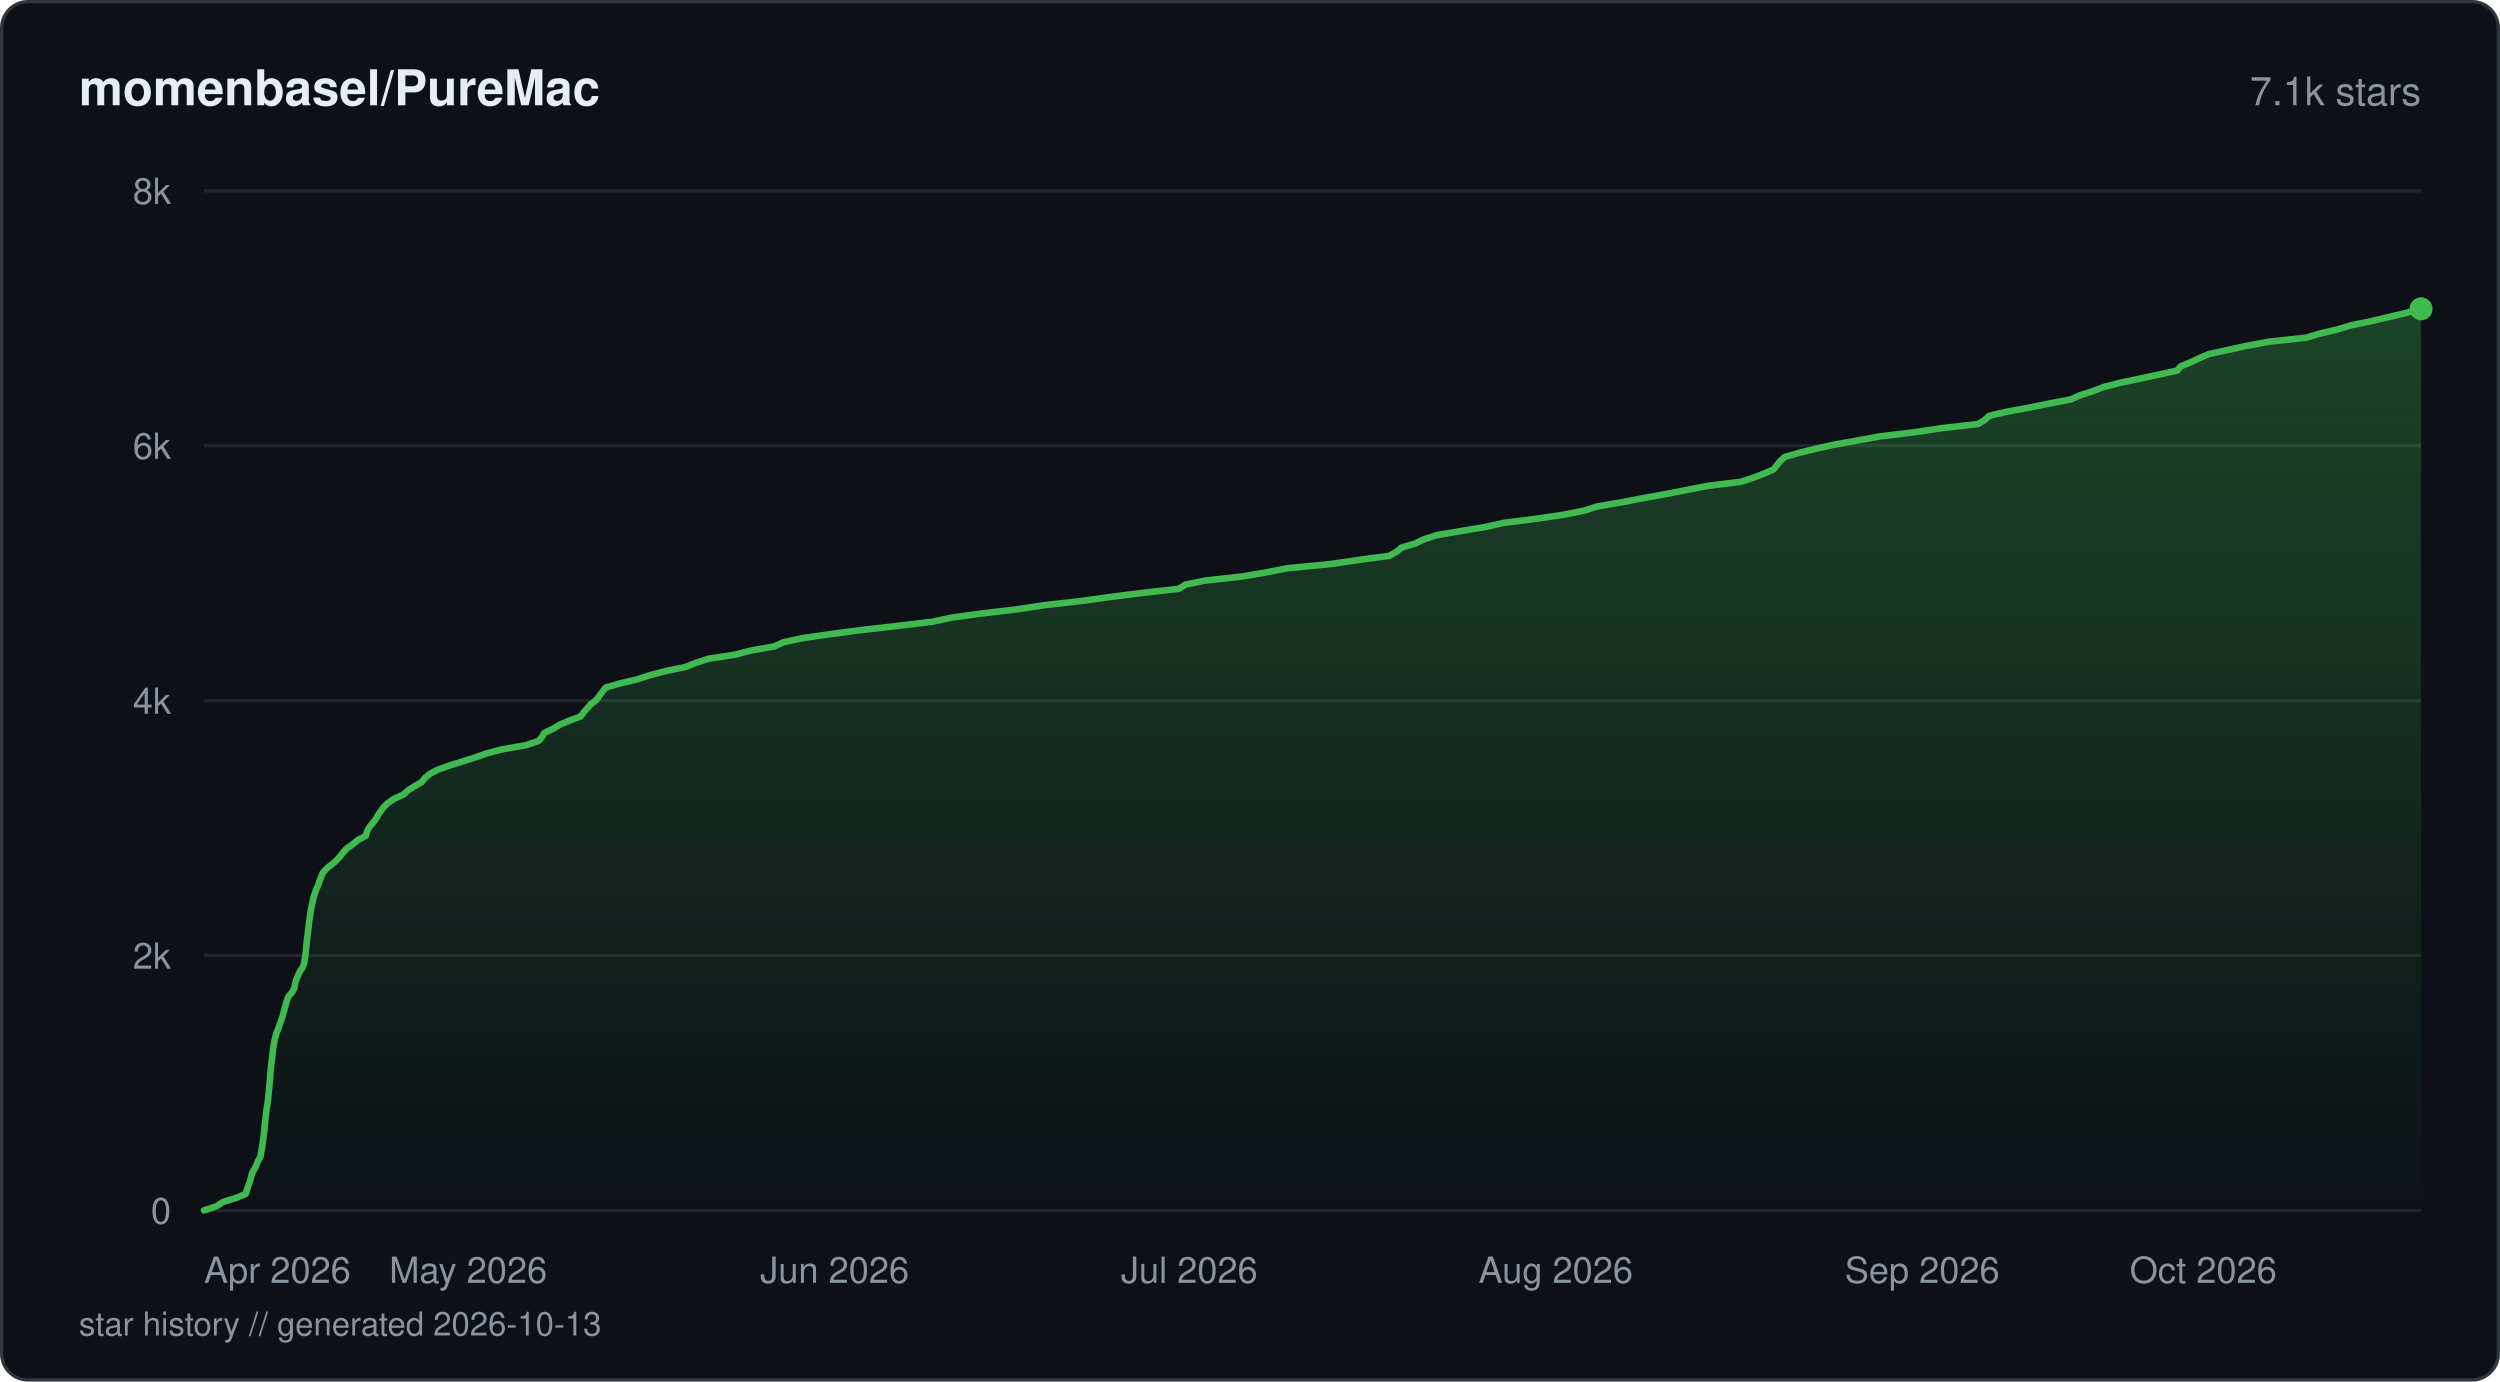
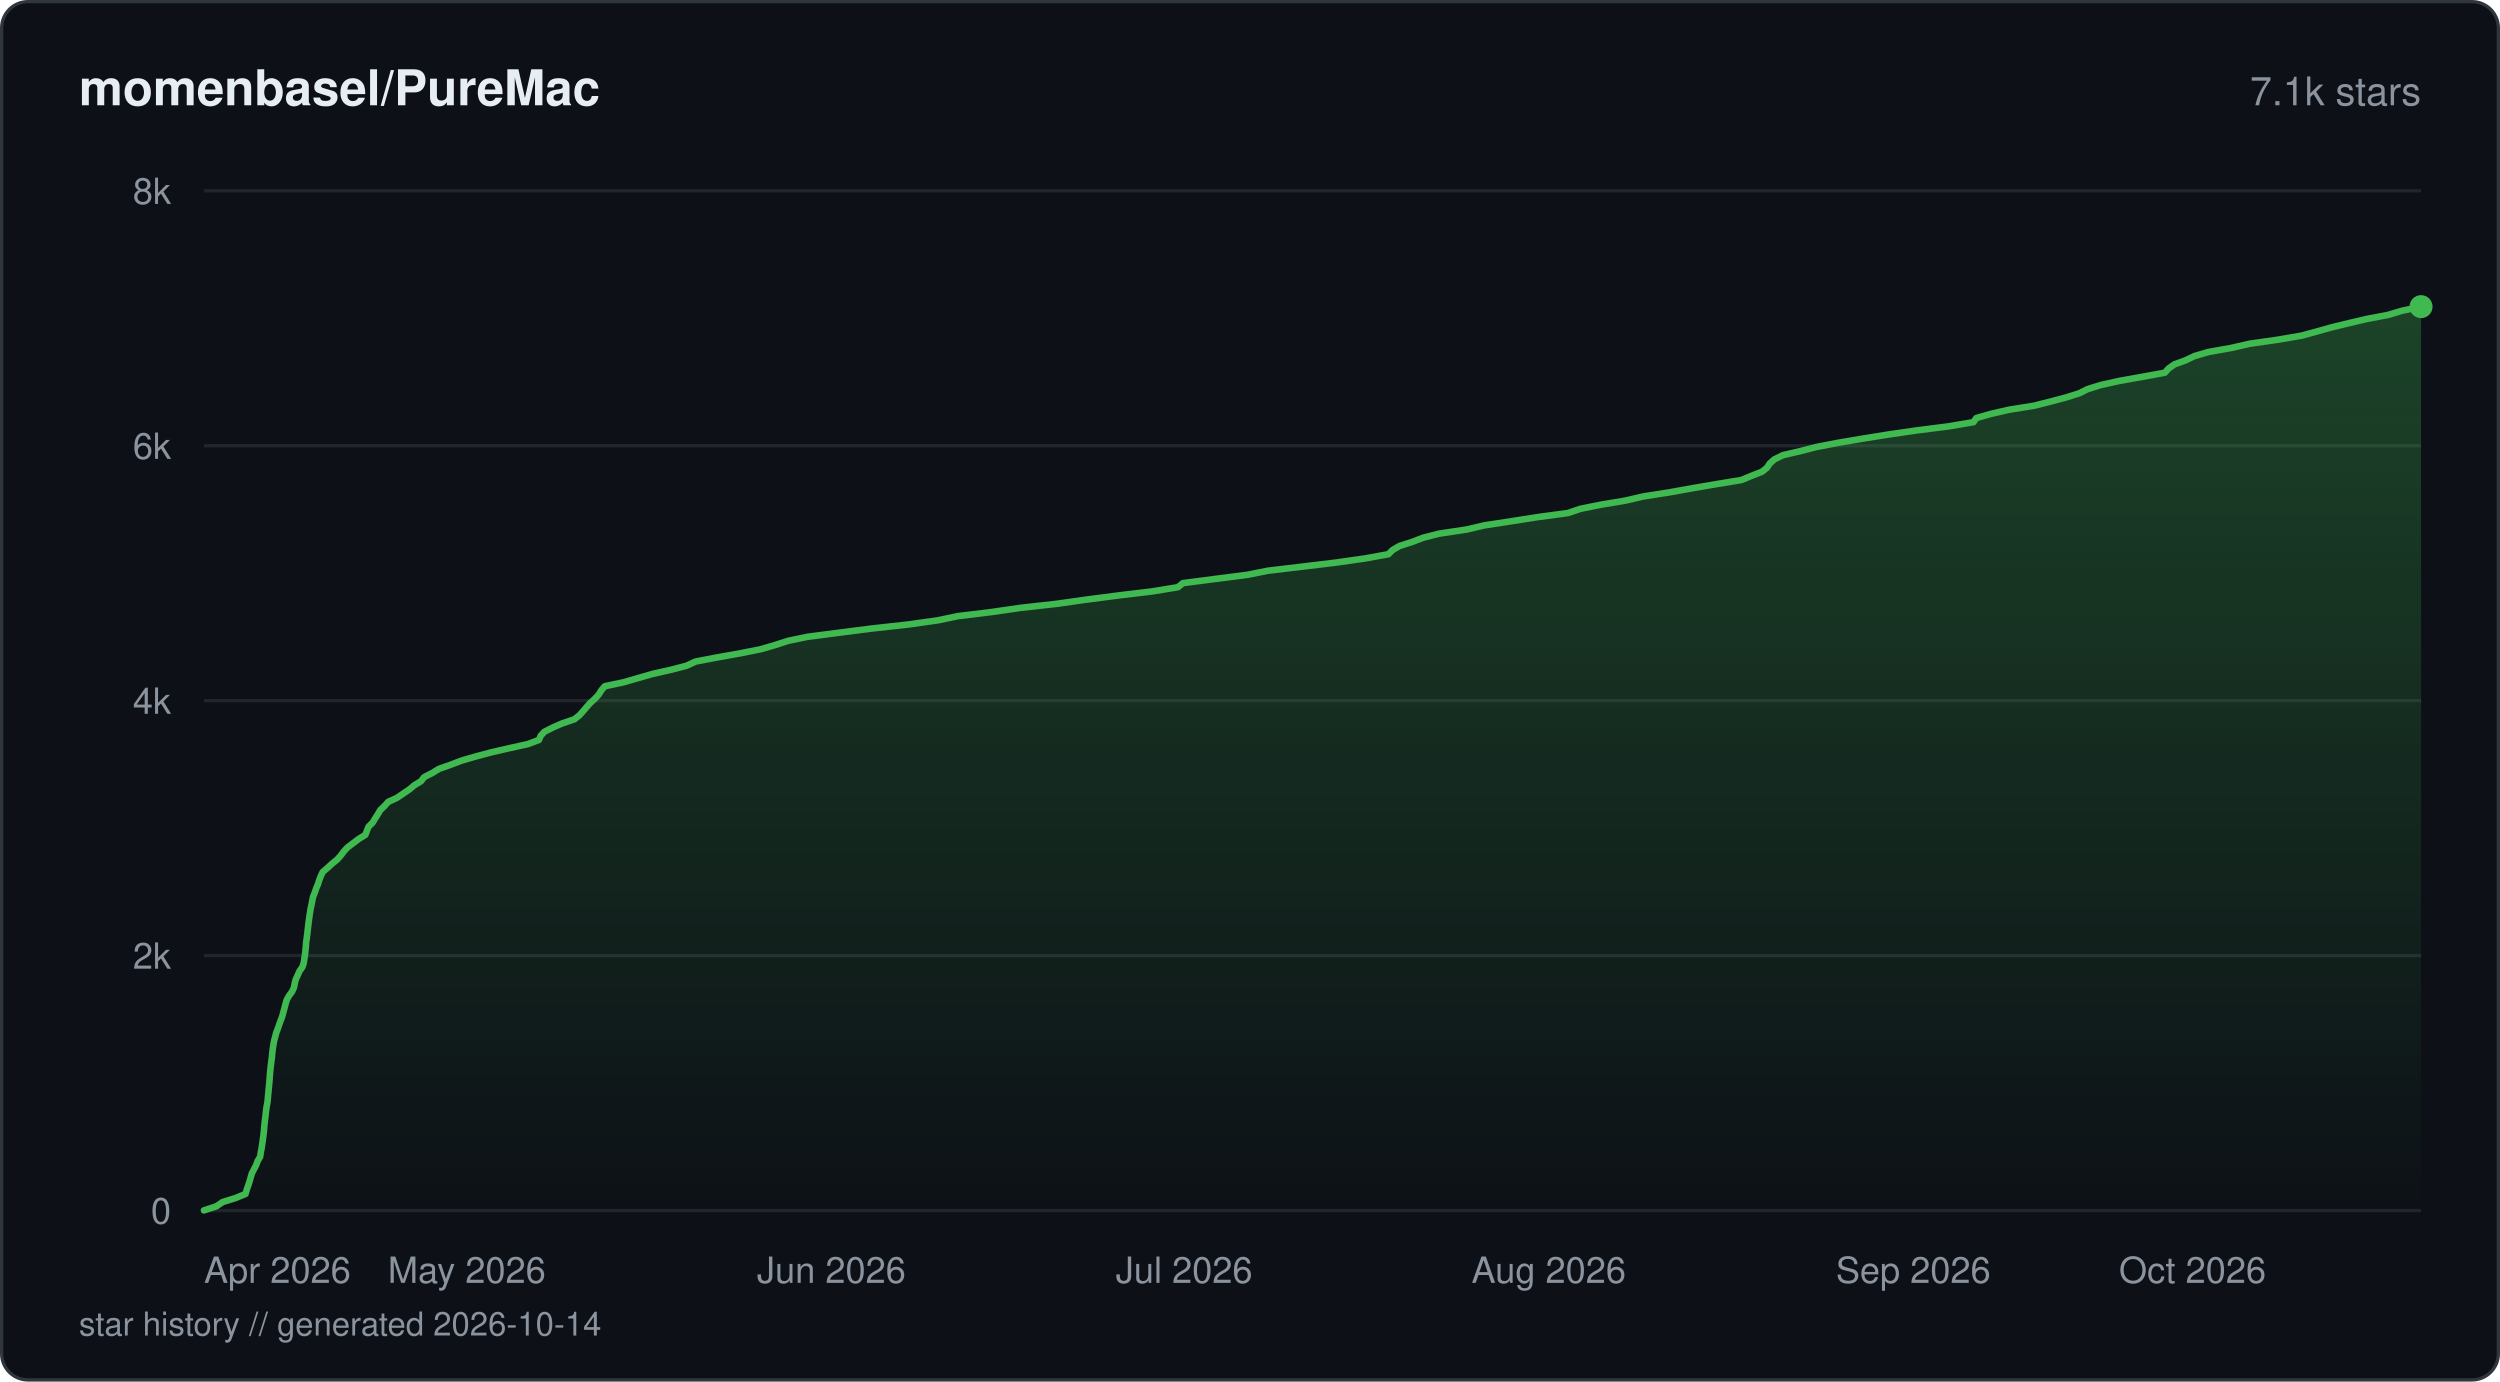
<svg xmlns="http://www.w3.org/2000/svg" viewBox="0 0 760 420" width="760" height="420" fill="none">
  <defs>
    <linearGradient id="fill-starhistorydarksvg" x1="0" y1="0" x2="0" y2="1">
      <stop offset="0%" stop-color="#3fb950" stop-opacity="0.3" />
      <stop offset="100%" stop-color="#3fb950" stop-opacity="0" />
    </linearGradient>
  </defs>
  <rect x="0.5" y="0.5" width="759" height="419" rx="8" fill="#0d1117" stroke="#30363d" stroke-width="1" />
  <text x="24" y="32" fill="#e6edf3" font-family="-apple-system, BlinkMacSystemFont, 'Segoe UI', Helvetica, Arial, sans-serif" font-size="15" font-weight="600">momenbasel/PureMac</text>
  <text x="736" y="32" fill="#8b949e" font-family="-apple-system, BlinkMacSystemFont, 'Segoe UI', Helvetica, Arial, sans-serif" font-size="12" text-anchor="end">7.1k stars</text>
  <line x1="62" y1="368" x2="736" y2="368" stroke="#21262d" stroke-width="1" />
  <text x="52" y="372" fill="#8b949e" font-family="-apple-system, BlinkMacSystemFont, 'Segoe UI', Helvetica, Arial, sans-serif" font-size="11" text-anchor="end">0</text>
  <line x1="62" y1="290.5" x2="736" y2="290.5" stroke="#21262d" stroke-width="1" />
  <text x="52" y="294.5" fill="#8b949e" font-family="-apple-system, BlinkMacSystemFont, 'Segoe UI', Helvetica, Arial, sans-serif" font-size="11" text-anchor="end">2k</text>
  <line x1="62" y1="213" x2="736" y2="213" stroke="#21262d" stroke-width="1" />
  <text x="52" y="217" fill="#8b949e" font-family="-apple-system, BlinkMacSystemFont, 'Segoe UI', Helvetica, Arial, sans-serif" font-size="11" text-anchor="end">4k</text>
  <line x1="62" y1="135.5" x2="736" y2="135.5" stroke="#21262d" stroke-width="1" />
  <text x="52" y="139.5" fill="#8b949e" font-family="-apple-system, BlinkMacSystemFont, 'Segoe UI', Helvetica, Arial, sans-serif" font-size="11" text-anchor="end">6k</text>
  <line x1="62" y1="58" x2="736" y2="58" stroke="#21262d" stroke-width="1" />
  <text x="52" y="62" fill="#8b949e" font-family="-apple-system, BlinkMacSystemFont, 'Segoe UI', Helvetica, Arial, sans-serif" font-size="11" text-anchor="end">8k</text>
-   <path d="M62 367.96 L65.81 366.72 L67.68 365.44 L71.66 364.2 L74.69 362.96 L75.06 361.72 L75.51 360.44 L75.93 359.2 L76.29 357.96 L76.65 356.69 L77.32 355.45 L77.95 354.21 L78.42 352.93 L79.16 351.69 L79.35 350.45 L79.61 349.21 L79.78 347.93 L79.98 346.69 L80.14 345.45 L80.29 344.17 L80.41 342.93 L80.51 341.69 L80.67 340.41 L80.81 339.17 L80.95 337.93 L81.1 336.69 L81.33 335.41 L81.5 334.17 L81.6 332.93 L81.73 331.65 L81.85 330.41 L81.98 329.17 L82.08 327.93 L82.16 326.65 L82.27 325.41 L82.4 324.17 L82.55 322.9 L82.72 321.65 L82.84 320.42 L82.99 319.14 L83.18 317.9 L83.38 316.66 L83.68 315.42 L84 314.14 L84.52 312.9 L84.95 311.66 L85.41 310.38 L85.86 309.14 L86.18 307.9 L86.52 306.62 L86.87 305.38 L87.2 304.14 L87.71 302.9 L88.84 301.62 L89.47 300.38 L89.69 299.14 L90.03 297.86 L90.57 296.62 L91.11 295.38 L92.01 294.1 L92.46 292.86 L92.65 291.62 L92.83 290.38 L92.99 289.11 L93.1 287.87 L93.2 286.63 L93.37 285.35 L93.53 284.11 L93.68 282.87 L93.83 281.63 L93.97 280.35 L94.16 279.11 L94.33 277.87 L94.52 276.59 L94.77 275.35 L95.04 274.11 L95.31 272.83 L95.71 271.59 L96.14 270.35 L96.72 269.11 L97.15 267.83 L97.63 266.59 L98.11 265.35 L99.24 264.07 L100.81 262.83 L102.26 261.59 L103.45 260.31 L104.36 259.07 L105.57 257.83 L107.36 256.59 L108.85 255.32 L111.2 254.08 L111.55 252.84 L112.2 251.56 L113.21 250.32 L114.17 249.08 L114.9 247.84 L115.76 246.56 L116.69 245.32 L117.93 244.08 L119.89 242.8 L122.6 241.56 L124 240.32 L125.98 239.04 L128.13 237.8 L129.14 236.56 L130.58 235.32 L132.95 234.04 L136.39 232.8 L140.36 231.56 L144.39 230.28 L147.9 229.04 L152.67 227.8 L159.93 226.52 L163.7 225.28 L164.76 224.04 L165.49 222.8 L168.17 221.53 L170.19 220.29 L173.16 219.05 L176.54 217.77 L177.44 216.53 L178.55 215.29 L179.69 214.01 L181.3 212.77 L182.2 211.53 L183.14 210.29 L184.13 209.01 L188.42 207.77 L193.69 206.53 L197.62 205.25 L202.32 204.01 L208.35 202.77 L211.47 201.53 L215.41 200.25 L223.53 199.01 L228.19 197.77 L235.48 196.49 L238.1 195.25 L243.82 194.01 L252.7 192.73 L262.14 191.49 L273.04 190.25 L283.43 189.01 L289.35 187.74 L298.37 186.5 L308.99 185.26 L317.38 183.98 L328.43 182.74 L337.38 181.5 L347.52 180.22 L358.42 178.98 L360.3 177.74 L366.32 176.5 L377.88 175.22 L385.06 173.98 L391.41 172.74 L404.59 171.46 L413.01 170.22 L422.33 168.98 L424.53 167.74 L426.08 166.46 L430.25 165.22 L432.84 163.98 L436.7 162.7 L443.95 161.46 L451.38 160.22 L457.18 158.94 L467.07 157.7 L475.43 156.46 L481.64 155.22 L485.58 153.95 L492.97 152.7 L499.36 151.47 L506.34 150.19 L512.75 148.95 L519.19 147.71 L529.38 146.43 L533.12 145.19 L536.32 143.95 L539.18 142.71 L540.16 141.43 L541.17 140.19 L542.49 138.95 L546.87 137.67 L551.9 136.43 L557.53 135.19 L564.68 133.91 L571.44 132.67 L581.86 131.43 L589.98 130.19 L601.29 128.91 L603.36 127.67 L604.66 126.43 L610.1 125.15 L616.94 123.91 L622.97 122.67 L629.49 121.43 L632.35 120.16 L636.19 118.92 L639.44 117.68 L644.38 116.4 L650.27 115.16 L656.08 113.92 L661.91 112.64 L662.88 111.4 L665.86 110.16 L668.53 108.92 L671.45 107.64 L677.19 106.4 L682.85 105.16 L689.79 103.88 L701.15 102.64 L705.21 101.4 L710.71 100.12 L714.73 98.88 L720.84 97.64 L726.04 96.4 L731.47 95.12 L736 93.88 L736 368 L62 368 Z" fill="url(#fill-starhistorydarksvg)" />
-   <path d="M62 367.96 L65.81 366.72 L67.68 365.44 L71.66 364.2 L74.69 362.96 L75.06 361.72 L75.51 360.44 L75.93 359.2 L76.29 357.96 L76.65 356.69 L77.32 355.45 L77.95 354.21 L78.42 352.93 L79.16 351.69 L79.35 350.45 L79.61 349.21 L79.78 347.93 L79.98 346.69 L80.14 345.45 L80.29 344.17 L80.41 342.93 L80.51 341.69 L80.67 340.41 L80.81 339.17 L80.95 337.93 L81.1 336.69 L81.33 335.41 L81.5 334.17 L81.6 332.93 L81.73 331.65 L81.85 330.41 L81.98 329.17 L82.08 327.93 L82.16 326.65 L82.27 325.41 L82.4 324.17 L82.55 322.9 L82.72 321.65 L82.84 320.42 L82.99 319.14 L83.18 317.9 L83.38 316.66 L83.68 315.42 L84 314.14 L84.52 312.9 L84.95 311.66 L85.41 310.38 L85.86 309.14 L86.18 307.9 L86.52 306.62 L86.87 305.38 L87.2 304.14 L87.71 302.9 L88.84 301.62 L89.47 300.38 L89.69 299.14 L90.03 297.86 L90.57 296.62 L91.11 295.38 L92.01 294.1 L92.46 292.86 L92.65 291.62 L92.83 290.38 L92.99 289.11 L93.1 287.87 L93.2 286.63 L93.37 285.35 L93.53 284.11 L93.68 282.87 L93.83 281.63 L93.97 280.35 L94.16 279.11 L94.33 277.87 L94.52 276.59 L94.77 275.35 L95.04 274.11 L95.31 272.83 L95.71 271.59 L96.14 270.35 L96.72 269.11 L97.15 267.83 L97.63 266.59 L98.11 265.35 L99.24 264.07 L100.81 262.83 L102.26 261.59 L103.45 260.31 L104.36 259.07 L105.57 257.83 L107.36 256.59 L108.85 255.32 L111.2 254.08 L111.55 252.84 L112.2 251.56 L113.21 250.32 L114.17 249.08 L114.9 247.84 L115.76 246.56 L116.69 245.32 L117.93 244.08 L119.89 242.8 L122.6 241.56 L124 240.32 L125.98 239.04 L128.13 237.8 L129.14 236.56 L130.58 235.32 L132.95 234.04 L136.39 232.8 L140.36 231.56 L144.39 230.28 L147.9 229.04 L152.67 227.8 L159.93 226.52 L163.7 225.28 L164.76 224.04 L165.49 222.8 L168.17 221.53 L170.19 220.29 L173.16 219.05 L176.54 217.77 L177.44 216.53 L178.55 215.29 L179.69 214.01 L181.3 212.77 L182.2 211.53 L183.14 210.29 L184.13 209.01 L188.42 207.77 L193.69 206.53 L197.62 205.25 L202.32 204.01 L208.35 202.77 L211.47 201.53 L215.41 200.25 L223.53 199.01 L228.19 197.77 L235.48 196.49 L238.1 195.25 L243.82 194.01 L252.7 192.73 L262.14 191.49 L273.04 190.25 L283.43 189.01 L289.35 187.74 L298.37 186.5 L308.99 185.26 L317.38 183.98 L328.43 182.74 L337.38 181.5 L347.52 180.22 L358.42 178.98 L360.3 177.74 L366.32 176.5 L377.88 175.22 L385.06 173.98 L391.41 172.74 L404.59 171.46 L413.01 170.22 L422.33 168.98 L424.53 167.74 L426.08 166.46 L430.25 165.22 L432.84 163.98 L436.7 162.7 L443.95 161.46 L451.38 160.22 L457.18 158.94 L467.07 157.7 L475.43 156.46 L481.64 155.22 L485.58 153.95 L492.97 152.7 L499.36 151.47 L506.34 150.19 L512.75 148.95 L519.19 147.71 L529.38 146.43 L533.12 145.19 L536.32 143.95 L539.18 142.71 L540.16 141.43 L541.17 140.19 L542.49 138.95 L546.87 137.67 L551.9 136.43 L557.53 135.19 L564.68 133.91 L571.44 132.67 L581.86 131.43 L589.98 130.19 L601.29 128.91 L603.36 127.67 L604.66 126.43 L610.1 125.15 L616.94 123.91 L622.97 122.67 L629.49 121.43 L632.35 120.16 L636.19 118.92 L639.44 117.68 L644.38 116.4 L650.27 115.16 L656.08 113.92 L661.91 112.64 L662.88 111.4 L665.86 110.16 L668.53 108.92 L671.45 107.64 L677.19 106.4 L682.85 105.16 L689.79 103.88 L701.15 102.64 L705.21 101.4 L710.71 100.12 L714.73 98.88 L720.84 97.64 L726.04 96.4 L731.47 95.12 L736 93.88" stroke="#3fb950" stroke-width="2" stroke-linejoin="round" stroke-linecap="round" fill="none" />
-   <circle cx="736" cy="93.88" r="3.5" fill="#3fb950" />
+   <path d="M62 367.96 L65.79 366.72 L67.65 365.44 L71.61 364.2 L74.63 362.96 L75.01 361.68 L75.44 360.44 L75.86 359.17 L76.21 357.93 L76.57 356.69 L77.24 355.41 L77.88 354.17 L78.33 352.93 L79.09 351.65 L79.26 350.41 L79.52 349.13 L79.7 347.89 L79.88 346.65 L80.05 345.37 L80.2 344.13 L80.31 342.89 L80.42 341.61 L80.57 340.37 L80.73 339.09 L80.86 337.85 L81.02 336.61 L81.27 335.33 L81.41 334.09 L81.51 332.85 L81.64 331.58 L81.75 330.34 L81.88 329.06 L81.98 327.82 L82.06 326.58 L82.18 325.3 L82.31 324.06 L82.47 322.82 L82.64 321.54 L82.75 320.3 L82.9 319.02 L83.09 317.78 L83.29 316.54 L83.64 315.26 L83.95 314.02 L84.43 312.78 L84.87 311.5 L85.32 310.26 L85.8 308.98 L86.13 307.74 L86.47 306.5 L86.8 305.23 L87.14 303.99 L87.84 302.75 L88.78 301.47 L89.36 300.23 L89.59 298.95 L89.92 297.71 L90.5 296.47 L91.07 295.19 L91.95 293.95 L92.34 292.71 L92.53 291.43 L92.72 290.19 L92.86 288.91 L92.98 287.67 L93.06 286.43 L93.26 285.15 L93.41 283.91 L93.55 282.67 L93.7 281.39 L93.85 280.15 L94.02 278.88 L94.21 277.64 L94.4 276.4 L94.67 275.12 L94.92 273.88 L95.17 272.64 L95.69 271.36 L96.1 270.12 L96.65 268.84 L97.04 267.6 L97.51 266.36 L98.11 265.08 L99.56 263.84 L100.9 262.6 L102.49 261.32 L103.59 260.08 L104.54 258.8 L105.7 257.56 L107.36 256.32 L109.04 255.04 L111.06 253.8 L111.54 252.56 L112.06 251.29 L113.31 250.05 L114.06 248.77 L114.87 247.53 L115.58 246.29 L116.92 245.01 L118.01 243.77 L120.7 242.53 L122.57 241.25 L124.42 240.01 L125.95 238.73 L127.98 237.49 L128.94 236.25 L131.44 234.97 L133.46 233.73 L136.99 232.49 L140.36 231.21 L144.62 229.97 L149.44 228.69 L154.81 227.45 L160.46 226.21 L163.84 224.94 L164.36 223.7 L165.48 222.46 L168.02 221.18 L170.84 219.94 L174.62 218.66 L176.17 217.42 L177.29 216.18 L178.36 214.9 L179.47 213.66 L180.84 212.42 L182.02 211.14 L182.77 209.9 L183.86 208.62 L189.68 207.38 L193.95 206.14 L198.43 204.86 L203.94 203.62 L208.71 202.38 L211.49 201.1 L218 199.86 L225.12 198.59 L231.32 197.35 L235.57 196.11 L239.52 194.83 L245.45 193.59 L255.06 192.35 L265.03 191.07 L276.26 189.83 L285.26 188.55 L291.17 187.31 L301.35 186.07 L310.19 184.79 L321.31 183.55 L330.05 182.31 L339.91 181.03 L350.27 179.79 L358.08 178.51 L359.6 177.27 L369.17 176.03 L379.18 174.75 L385.38 173.51 L395.79 172.27 L406.33 171 L415.03 169.76 L422.07 168.48 L423.31 167.24 L425.4 166 L429.37 164.72 L432.59 163.48 L437.44 162.24 L445.94 160.96 L451.19 159.72 L459.56 158.44 L467.46 157.2 L476.67 155.96 L480.45 154.68 L486.6 153.44 L494.04 152.2 L499.55 150.92 L507.49 149.68 L514.58 148.4 L521.86 147.16 L529.41 145.92 L532.49 144.64 L535.64 143.41 L537.17 142.17 L538.02 140.89 L539.42 139.65 L542.01 138.37 L547.36 137.13 L552.16 135.89 L558.78 134.61 L566.08 133.37 L573.82 132.13 L582.65 130.85 L592.39 129.61 L599.95 128.33 L600.79 127.09 L605.11 125.85 L610.67 124.57 L618.4 123.33 L623.29 122.09 L628.12 120.81 L632.07 119.57 L634.62 118.3 L638.55 117.06 L644.15 115.82 L651.33 114.54 L658.11 113.3 L659.21 112.06 L661 110.78 L664.41 109.54 L667.08 108.26 L671.3 107.02 L678.27 105.78 L683.86 104.5 L692.55 103.26 L699.74 102.02 L704.44 100.74 L708.87 99.5 L714.12 98.22 L719.41 96.98 L725.95 95.74 L730.26 94.46 L736 93.22 L736 368 L62 368 Z" fill="url(#fill-starhistorydarksvg)" />
+   <path d="M62 367.96 L65.79 366.72 L67.65 365.44 L71.61 364.2 L74.63 362.96 L75.01 361.68 L75.44 360.44 L75.86 359.17 L76.21 357.93 L76.57 356.69 L77.24 355.41 L77.88 354.17 L78.33 352.93 L79.09 351.65 L79.26 350.41 L79.52 349.13 L79.7 347.89 L79.88 346.65 L80.05 345.37 L80.2 344.13 L80.31 342.89 L80.42 341.61 L80.57 340.37 L80.73 339.09 L80.86 337.85 L81.02 336.61 L81.27 335.33 L81.41 334.09 L81.51 332.85 L81.64 331.58 L81.75 330.34 L81.88 329.06 L81.98 327.82 L82.06 326.58 L82.18 325.3 L82.31 324.06 L82.47 322.82 L82.64 321.54 L82.75 320.3 L82.9 319.02 L83.09 317.78 L83.29 316.54 L83.64 315.26 L83.95 314.02 L84.43 312.78 L84.87 311.5 L85.32 310.26 L85.8 308.98 L86.13 307.74 L86.47 306.5 L86.8 305.23 L87.14 303.99 L87.84 302.75 L88.78 301.47 L89.36 300.23 L89.59 298.95 L89.92 297.71 L90.5 296.47 L91.07 295.19 L91.95 293.95 L92.34 292.71 L92.53 291.43 L92.72 290.19 L92.86 288.91 L92.98 287.67 L93.06 286.43 L93.26 285.15 L93.41 283.91 L93.55 282.67 L93.7 281.39 L93.85 280.15 L94.02 278.88 L94.21 277.64 L94.4 276.4 L94.67 275.12 L94.92 273.88 L95.17 272.64 L95.69 271.36 L96.1 270.12 L96.65 268.84 L97.04 267.6 L97.51 266.36 L98.11 265.08 L99.56 263.84 L100.9 262.6 L102.49 261.32 L103.59 260.08 L104.54 258.8 L105.7 257.56 L107.36 256.32 L109.04 255.04 L111.06 253.8 L111.54 252.56 L112.06 251.29 L113.31 250.05 L114.06 248.77 L114.87 247.53 L115.58 246.29 L116.92 245.01 L118.01 243.77 L120.7 242.53 L122.57 241.25 L124.42 240.01 L125.95 238.73 L127.98 237.49 L128.94 236.25 L131.44 234.97 L133.46 233.73 L136.99 232.49 L140.36 231.21 L144.62 229.97 L149.44 228.69 L154.81 227.45 L160.46 226.21 L163.84 224.94 L164.36 223.7 L165.48 222.46 L168.02 221.18 L170.84 219.94 L174.62 218.66 L176.17 217.42 L177.29 216.18 L178.36 214.9 L179.47 213.66 L180.84 212.42 L182.02 211.14 L182.77 209.9 L183.86 208.62 L189.68 207.38 L193.95 206.14 L198.43 204.86 L203.94 203.62 L208.71 202.38 L211.49 201.1 L218 199.86 L225.12 198.59 L231.32 197.35 L235.57 196.11 L239.52 194.83 L245.45 193.59 L255.06 192.35 L265.03 191.07 L276.26 189.83 L285.26 188.55 L291.17 187.31 L301.35 186.07 L310.19 184.79 L321.31 183.55 L330.05 182.31 L339.91 181.03 L350.27 179.79 L358.08 178.51 L359.6 177.27 L369.17 176.03 L379.18 174.75 L385.38 173.51 L395.79 172.27 L406.33 171 L415.03 169.76 L422.07 168.48 L423.31 167.24 L425.4 166 L429.37 164.72 L432.59 163.48 L437.44 162.24 L445.94 160.96 L451.19 159.72 L459.56 158.44 L467.46 157.2 L476.67 155.96 L480.45 154.68 L486.6 153.44 L494.04 152.2 L499.55 150.92 L507.49 149.68 L514.58 148.4 L521.86 147.16 L529.41 145.92 L532.49 144.64 L535.64 143.41 L537.17 142.17 L538.02 140.89 L539.42 139.65 L542.01 138.37 L547.36 137.13 L552.16 135.89 L558.78 134.61 L566.08 133.37 L573.82 132.13 L582.65 130.85 L592.39 129.61 L599.95 128.33 L600.79 127.09 L605.11 125.85 L610.67 124.57 L618.4 123.33 L623.29 122.09 L628.12 120.81 L632.07 119.57 L634.62 118.3 L638.55 117.06 L644.15 115.82 L651.33 114.54 L658.11 113.3 L659.21 112.06 L661 110.78 L664.41 109.54 L667.08 108.26 L671.3 107.02 L678.27 105.78 L683.86 104.5 L692.55 103.26 L699.74 102.02 L704.44 100.74 L708.87 99.5 L714.12 98.22 L719.41 96.98 L725.95 95.74 L730.26 94.46 L736 93.22" stroke="#3fb950" stroke-width="2" stroke-linejoin="round" stroke-linecap="round" fill="none" />
+   <circle cx="736" cy="93.22" r="3.5" fill="#3fb950" />
  <text x="62" y="390" fill="#8b949e" font-family="-apple-system, BlinkMacSystemFont, 'Segoe UI', Helvetica, Arial, sans-serif" font-size="11" text-anchor="start">Apr 2026</text>
-   <text x="142.33" y="390" fill="#8b949e" font-family="-apple-system, BlinkMacSystemFont, 'Segoe UI', Helvetica, Arial, sans-serif" font-size="11" text-anchor="middle">May 2026</text>
-   <text x="253.73" y="390" fill="#8b949e" font-family="-apple-system, BlinkMacSystemFont, 'Segoe UI', Helvetica, Arial, sans-serif" font-size="11" text-anchor="middle">Jun 2026</text>
-   <text x="361.54" y="390" fill="#8b949e" font-family="-apple-system, BlinkMacSystemFont, 'Segoe UI', Helvetica, Arial, sans-serif" font-size="11" text-anchor="middle">Jul 2026</text>
-   <text x="472.94" y="390" fill="#8b949e" font-family="-apple-system, BlinkMacSystemFont, 'Segoe UI', Helvetica, Arial, sans-serif" font-size="11" text-anchor="middle">Aug 2026</text>
-   <text x="584.35" y="390" fill="#8b949e" font-family="-apple-system, BlinkMacSystemFont, 'Segoe UI', Helvetica, Arial, sans-serif" font-size="11" text-anchor="middle">Sep 2026</text>
-   <text x="692.15" y="390" fill="#8b949e" font-family="-apple-system, BlinkMacSystemFont, 'Segoe UI', Helvetica, Arial, sans-serif" font-size="11" text-anchor="end">Oct 2026</text>
-   <text x="24" y="406" fill="#8b949e" font-family="-apple-system, BlinkMacSystemFont, 'Segoe UI', Helvetica, Arial, sans-serif" font-size="10">star history // generated 2026-10-13</text>
+   <text x="141.91" y="390" fill="#8b949e" font-family="-apple-system, BlinkMacSystemFont, 'Segoe UI', Helvetica, Arial, sans-serif" font-size="11" text-anchor="middle">May 2026</text>
+   <text x="252.74" y="390" fill="#8b949e" font-family="-apple-system, BlinkMacSystemFont, 'Segoe UI', Helvetica, Arial, sans-serif" font-size="11" text-anchor="middle">Jun 2026</text>
+   <text x="359.98" y="390" fill="#8b949e" font-family="-apple-system, BlinkMacSystemFont, 'Segoe UI', Helvetica, Arial, sans-serif" font-size="11" text-anchor="middle">Jul 2026</text>
+   <text x="470.81" y="390" fill="#8b949e" font-family="-apple-system, BlinkMacSystemFont, 'Segoe UI', Helvetica, Arial, sans-serif" font-size="11" text-anchor="middle">Aug 2026</text>
+   <text x="581.63" y="390" fill="#8b949e" font-family="-apple-system, BlinkMacSystemFont, 'Segoe UI', Helvetica, Arial, sans-serif" font-size="11" text-anchor="middle">Sep 2026</text>
+   <text x="688.88" y="390" fill="#8b949e" font-family="-apple-system, BlinkMacSystemFont, 'Segoe UI', Helvetica, Arial, sans-serif" font-size="11" text-anchor="end">Oct 2026</text>
+   <text x="24" y="406" fill="#8b949e" font-family="-apple-system, BlinkMacSystemFont, 'Segoe UI', Helvetica, Arial, sans-serif" font-size="10">star history // generated 2026-10-14</text>
</svg>
